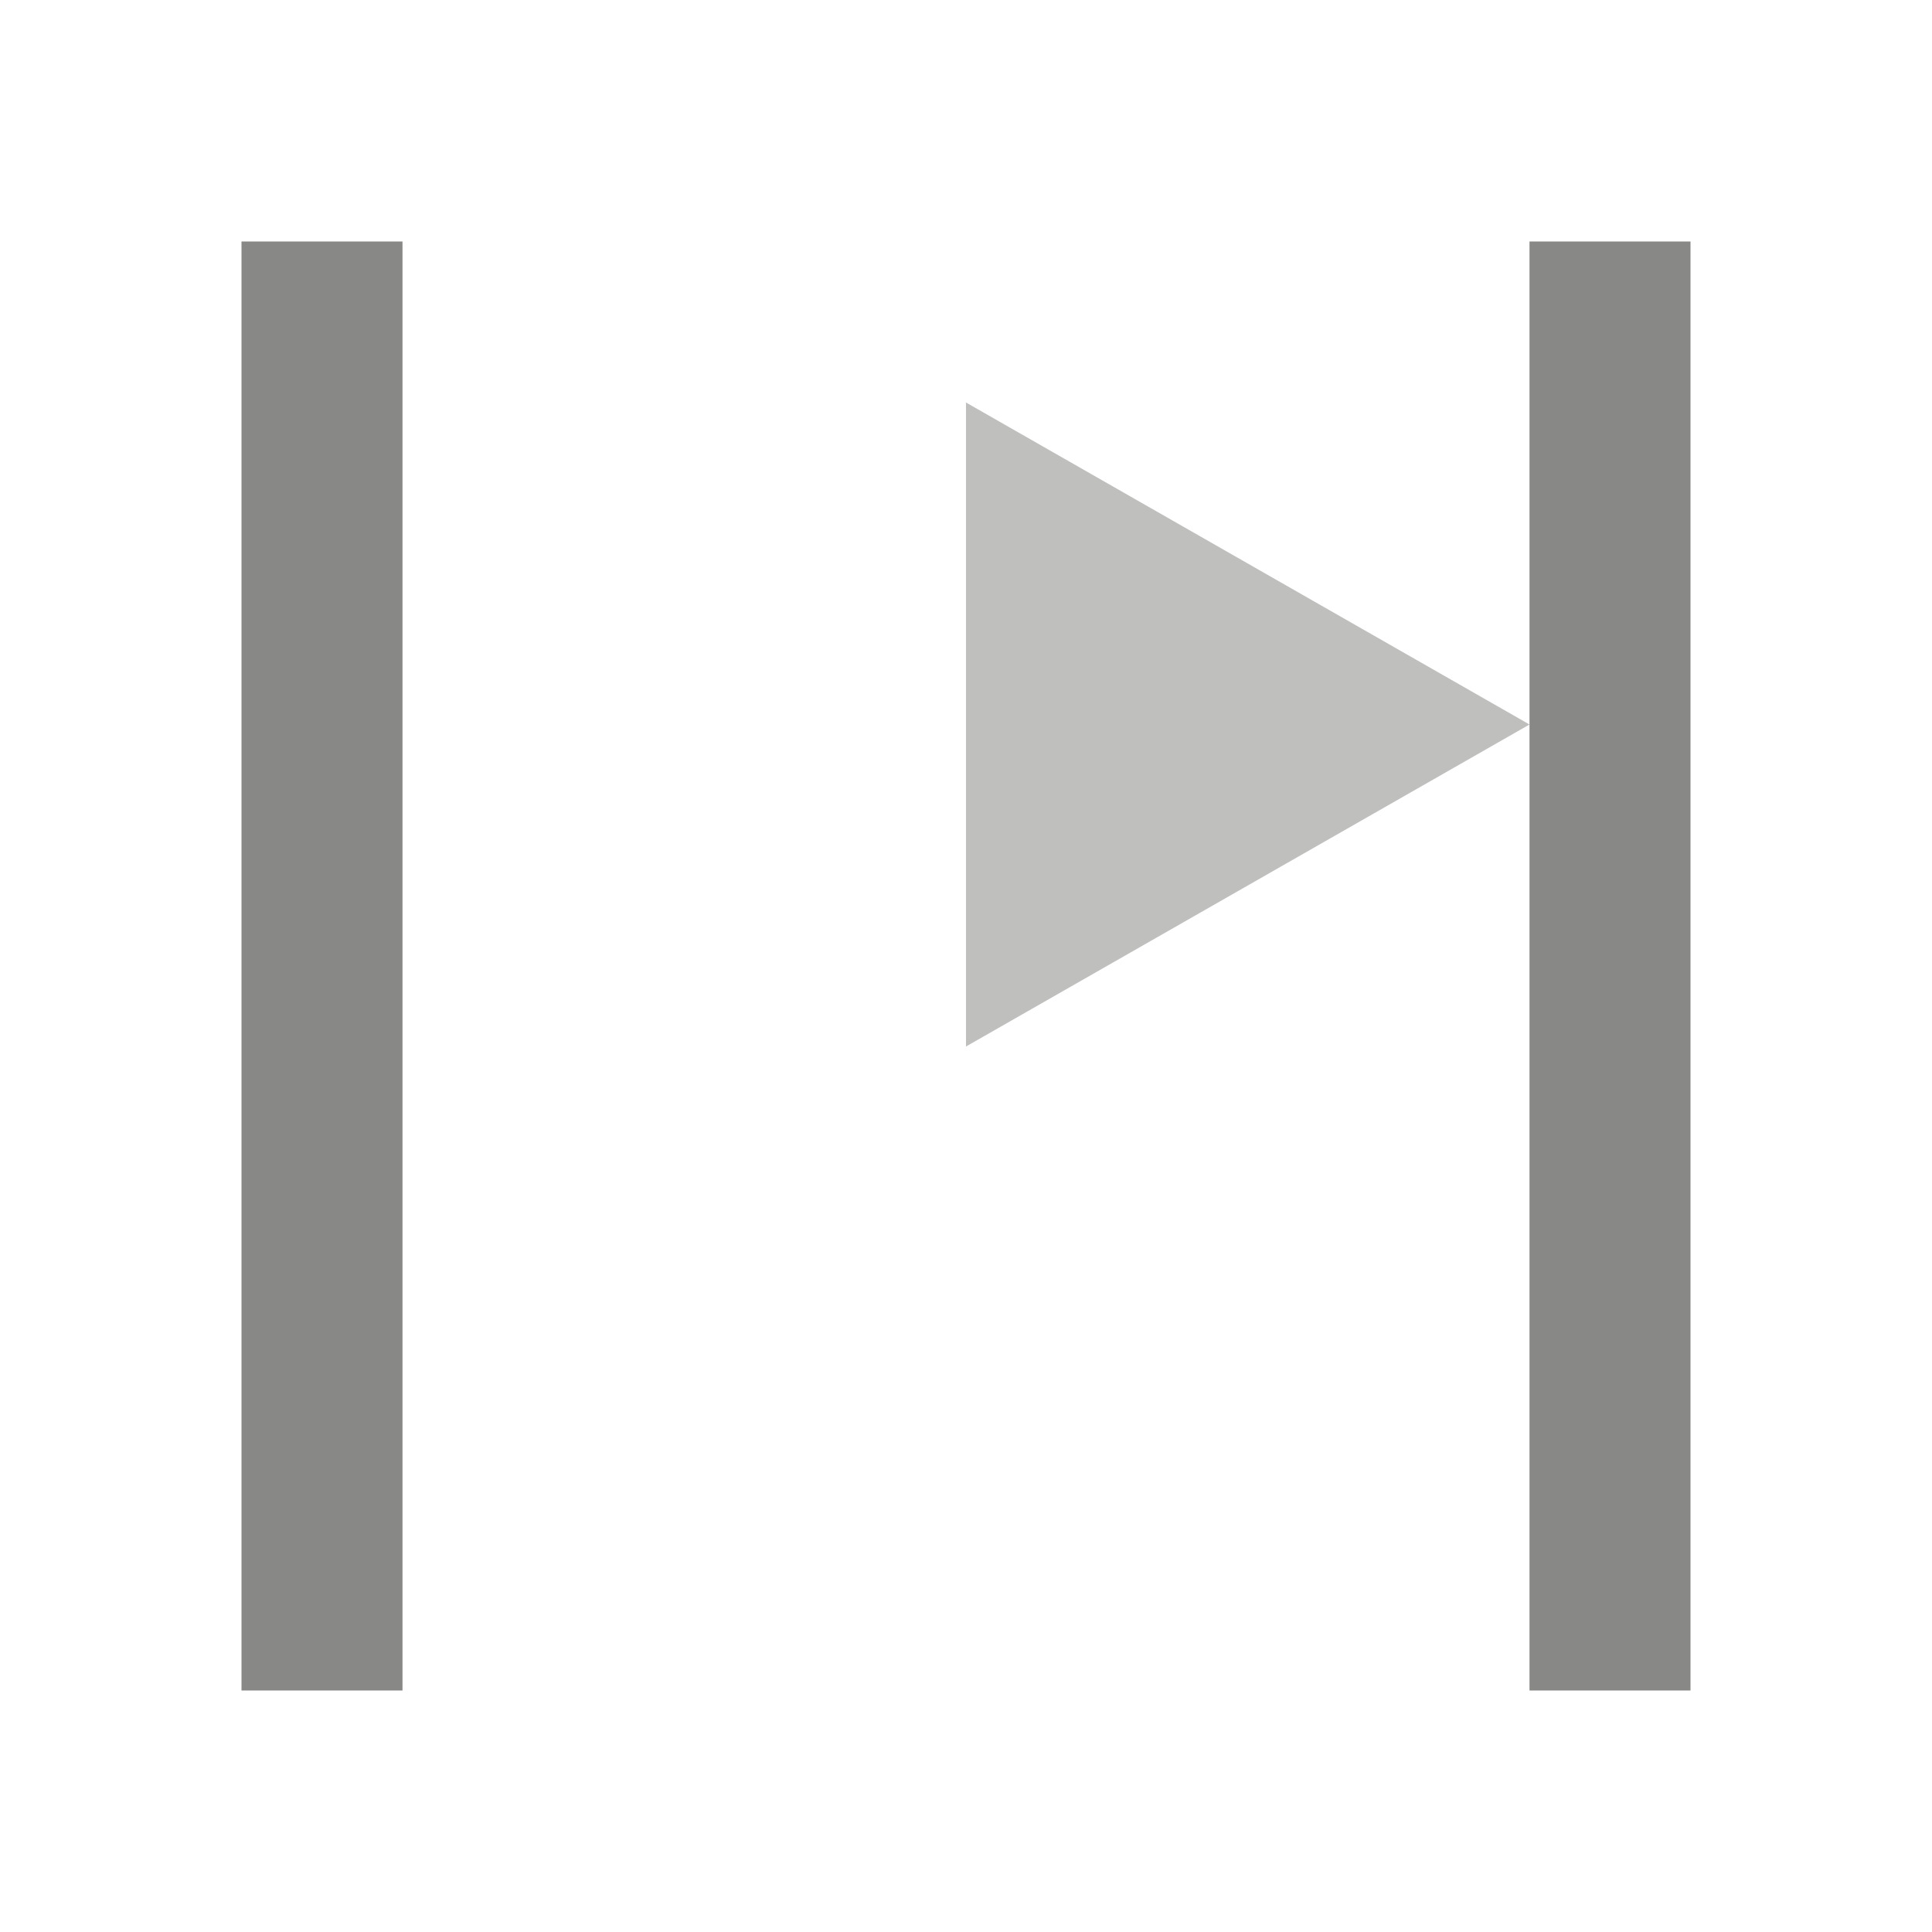
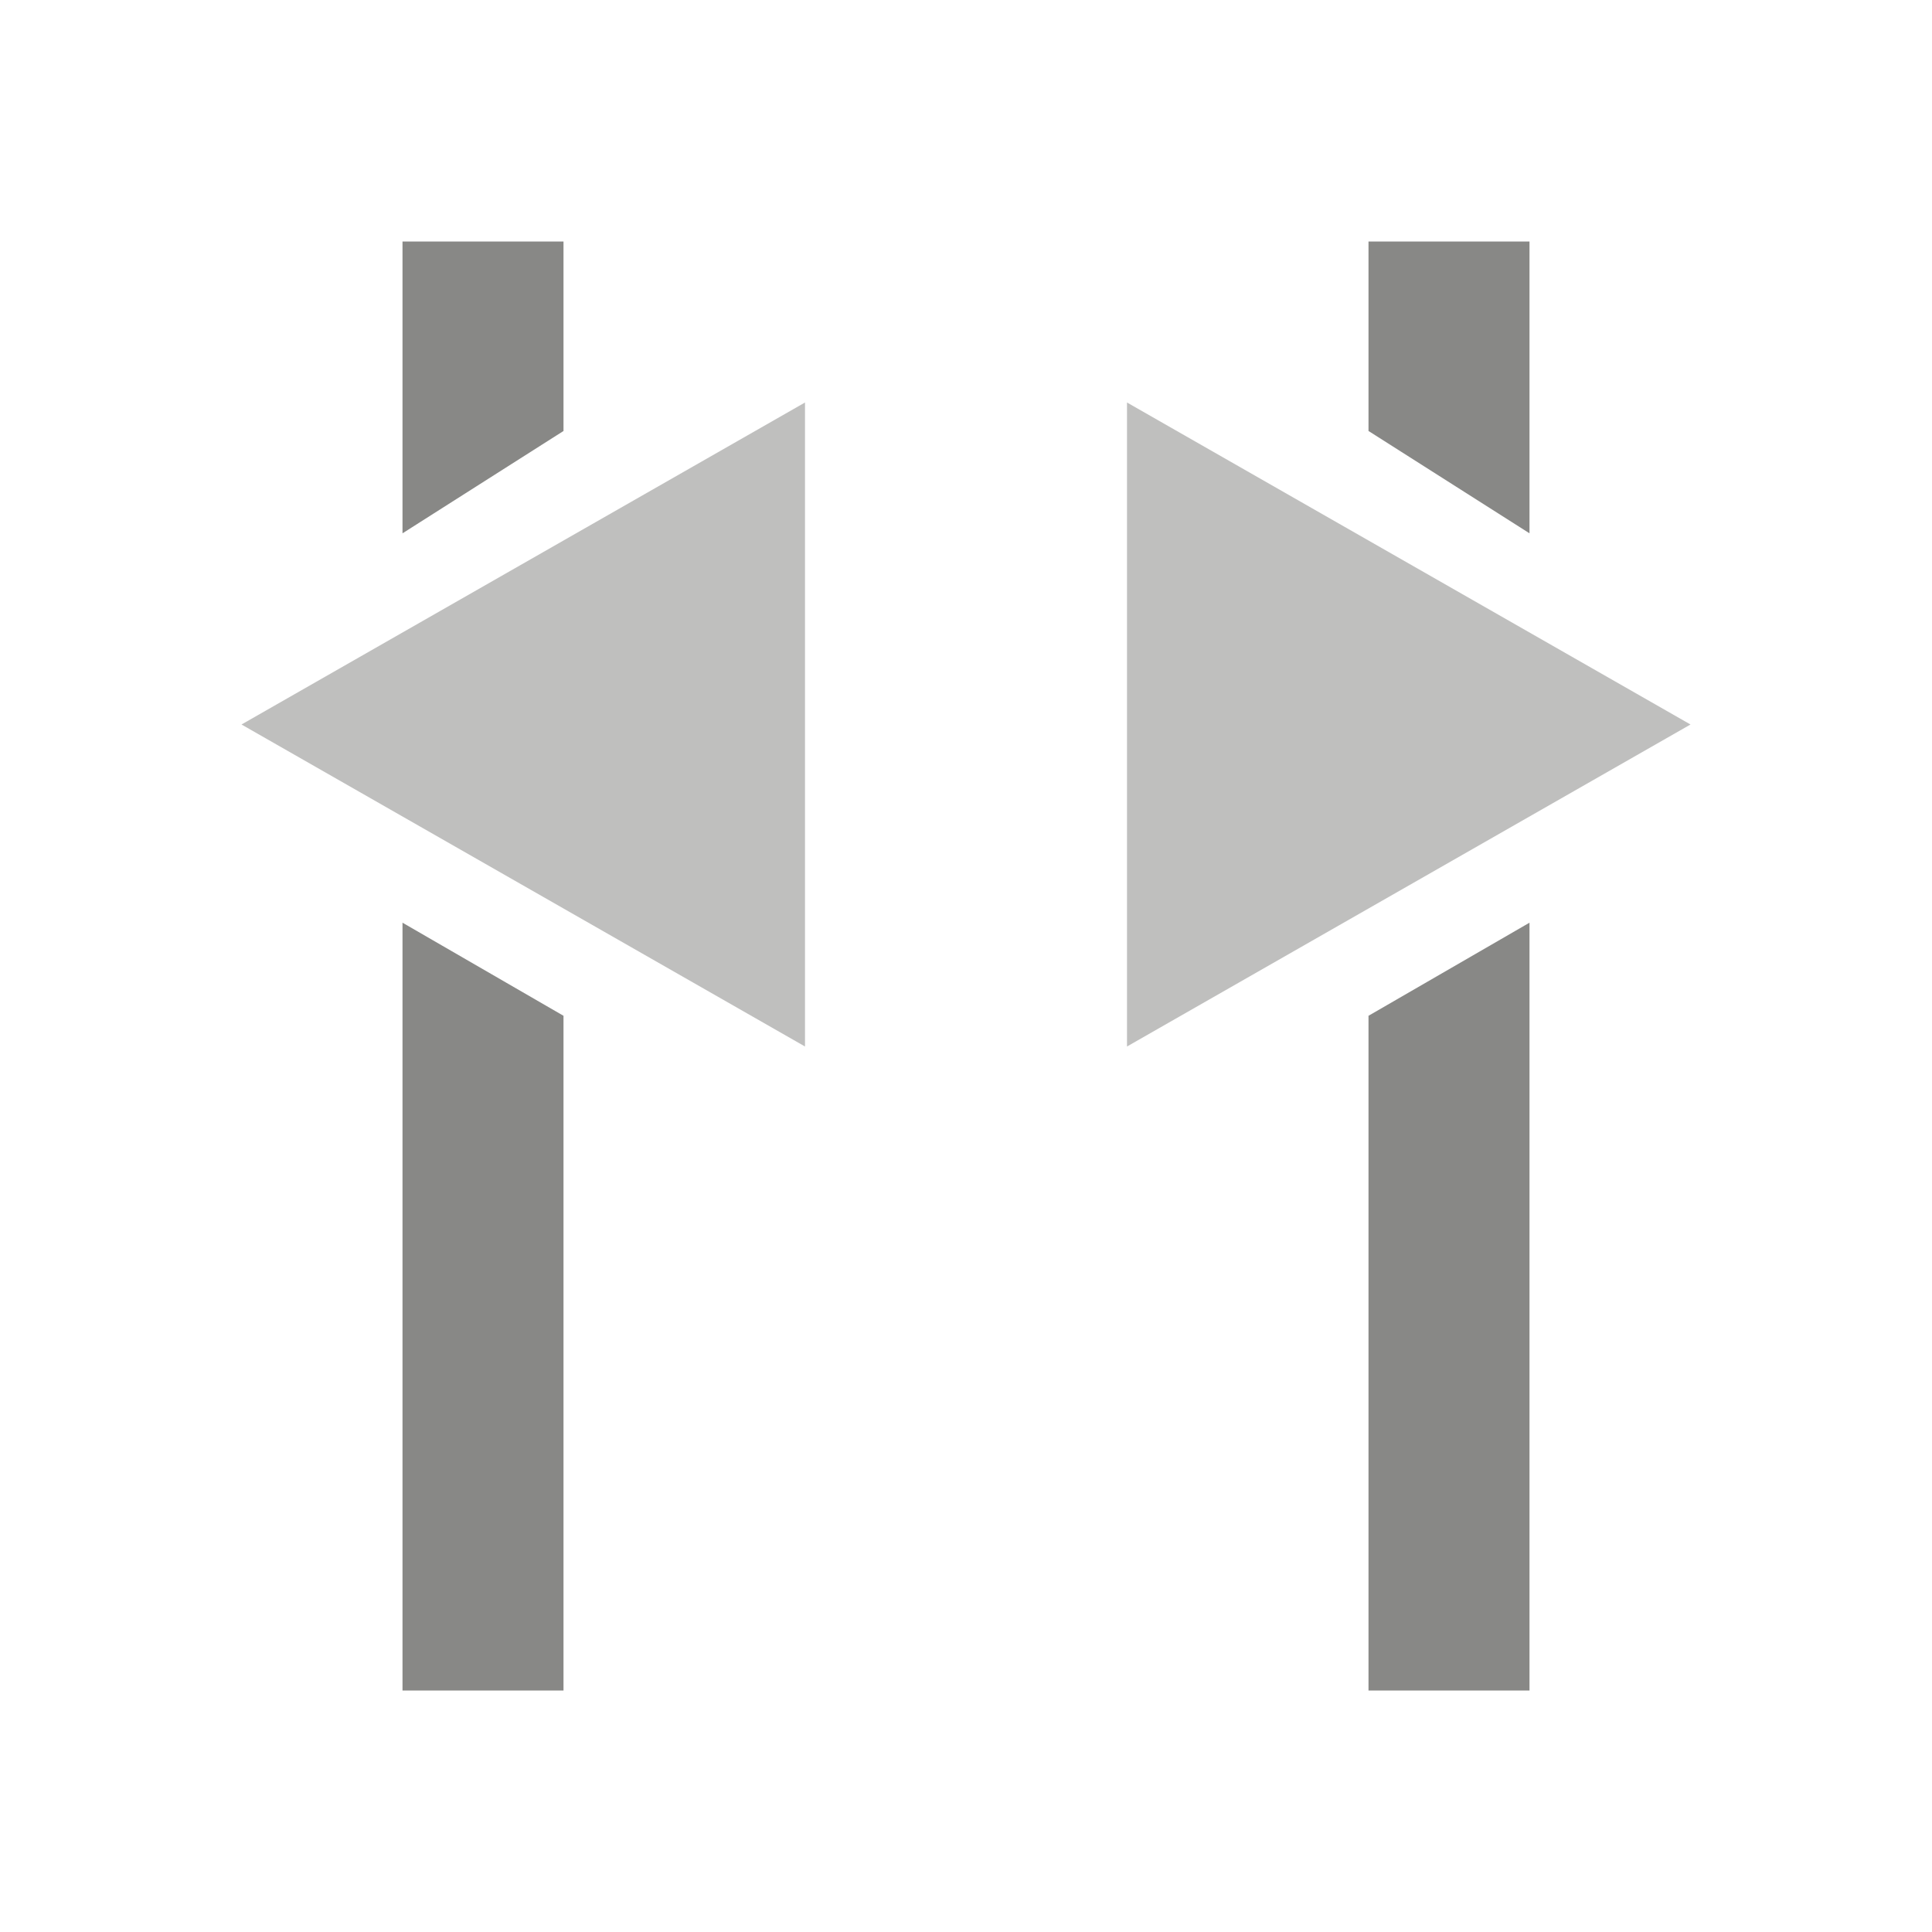
<svg xmlns="http://www.w3.org/2000/svg" width="24" height="24" version="1.1" id="svg12">
  <defs id="defs16" />
-   <path d="M 12,13 19,9 12,5 Z" fill="#bfbfbe" id="path2" />
-   <g fill="#888886" id="g10" style="font-variation-settings:normal;opacity:1;vector-effect:none;fill:#888886;fill-opacity:1;stroke-width:1;stroke-linecap:butt;stroke-linejoin:miter;stroke-miterlimit:4;stroke-dasharray:none;stroke-dashoffset:0;stroke-opacity:1;stop-color:#000000;stop-opacity:1">
-     <path d="m5 21h-2v-18h2z" id="path4" style="font-variation-settings:normal;vector-effect:none;fill:#888886;fill-opacity:1;stroke-width:1;stroke-linecap:butt;stroke-linejoin:miter;stroke-miterlimit:4;stroke-dasharray:none;stroke-dashoffset:0;stroke-opacity:1;stop-color:#000000;stop-opacity:1" />
+   <g fill="#888886" id="g10-7" style="font-variation-settings:normal;opacity:1;vector-effect:none;fill:#888886;fill-opacity:1;stroke-width:1.414;stroke-linecap:butt;stroke-linejoin:miter;stroke-miterlimit:4;stroke-dasharray:none;stroke-dashoffset:0;stroke-opacity:1;stop-color:#000000;stop-opacity:1" transform="matrix(1,0,0,0.5,14,10.5)">
+     <path d="M 5,21 H 3 V 4.237 L 5,1.924 Z" id="path4-5" style="font-variation-settings:normal;vector-effect:none;fill:#888886;fill-opacity:1;stroke-width:1.414;stroke-linecap:butt;stroke-linejoin:miter;stroke-miterlimit:4;stroke-dasharray:none;stroke-dashoffset:0;stroke-opacity:1;stop-color:#000000;stop-opacity:1" />
  </g>
-   <g fill="#888886" id="g10-7" style="font-variation-settings:normal;opacity:1;vector-effect:none;fill:#888886;fill-opacity:1;stroke-width:1;stroke-linecap:butt;stroke-linejoin:miter;stroke-miterlimit:4;stroke-dasharray:none;stroke-dashoffset:0;stroke-opacity:1;stop-color:#000000;stop-opacity:1" transform="translate(16)">
-     <path d="M 5,21 H 3 V 3 h 2 z" id="path4-5" style="font-variation-settings:normal;vector-effect:none;fill:#888886;fill-opacity:1;stroke-width:1;stroke-linecap:butt;stroke-linejoin:miter;stroke-miterlimit:4;stroke-dasharray:none;stroke-dashoffset:0;stroke-opacity:1;stop-color:#000000;stop-opacity:1" />
+   <path d="M 10,13 3,9 10,5 Z" fill="#bfbfbe" id="path2" />
+   <path d="M 14,13 21,9 14,5 Z" fill="#bfbfbe" id="path2-3" />
+   <g fill="#888886" id="g10-7-3" style="font-variation-settings:normal;opacity:1;vector-effect:none;fill:#888886;fill-opacity:1;stroke-width:2.449;stroke-linecap:butt;stroke-linejoin:miter;stroke-miterlimit:4;stroke-dasharray:none;stroke-dashoffset:0;stroke-opacity:1;stop-color:#000000;stop-opacity:1" transform="matrix(1,0,0,0.1666667,14,2.5)">
+     <path d="m 5,24.75 -2,-7.628 V 3 h 2 z" id="path4-5-6" style="font-variation-settings:normal;vector-effect:none;fill:#888886;fill-opacity:1;stroke-width:2.449;stroke-linecap:butt;stroke-linejoin:miter;stroke-miterlimit:4;stroke-dasharray:none;stroke-dashoffset:0;stroke-opacity:1;stop-color:#000000;stop-opacity:1" />
+   </g>
+   <g fill="#888886" id="g10-7-7" style="font-variation-settings:normal;opacity:1;vector-effect:none;fill:#888886;fill-opacity:1;stroke-width:1.414;stroke-linecap:butt;stroke-linejoin:miter;stroke-miterlimit:4;stroke-dasharray:none;stroke-dashoffset:0;stroke-opacity:1;stop-color:#000000;stop-opacity:1" transform="matrix(1,0,0,0.5,2,10.5)">
+     <path d="M 5,21 H 3 V 1.924 l 2,2.313 z" id="path4-5-5" style="font-variation-settings:normal;vector-effect:none;fill:#888886;fill-opacity:1;stroke-width:1.414;stroke-linecap:butt;stroke-linejoin:miter;stroke-miterlimit:4;stroke-dasharray:none;stroke-dashoffset:0;stroke-opacity:1;stop-color:#000000;stop-opacity:1" />
+   </g>
+   <g fill="#888886" id="g10-7-3-3" style="font-variation-settings:normal;opacity:1;vector-effect:none;fill:#888886;fill-opacity:1;stroke-width:2.449;stroke-linecap:butt;stroke-linejoin:miter;stroke-miterlimit:4;stroke-dasharray:none;stroke-dashoffset:0;stroke-opacity:1;stop-color:#000000;stop-opacity:1" transform="matrix(1,0,0,0.1666667,2,2.5)">
+     <path d="m 5,17.123 -2,7.628 V 3 h 2 z" id="path4-5-6-5" style="font-variation-settings:normal;vector-effect:none;fill:#888886;fill-opacity:1;stroke-width:2.449;stroke-linecap:butt;stroke-linejoin:miter;stroke-miterlimit:4;stroke-dasharray:none;stroke-dashoffset:0;stroke-opacity:1;stop-color:#000000;stop-opacity:1" />
  </g>
</svg>
